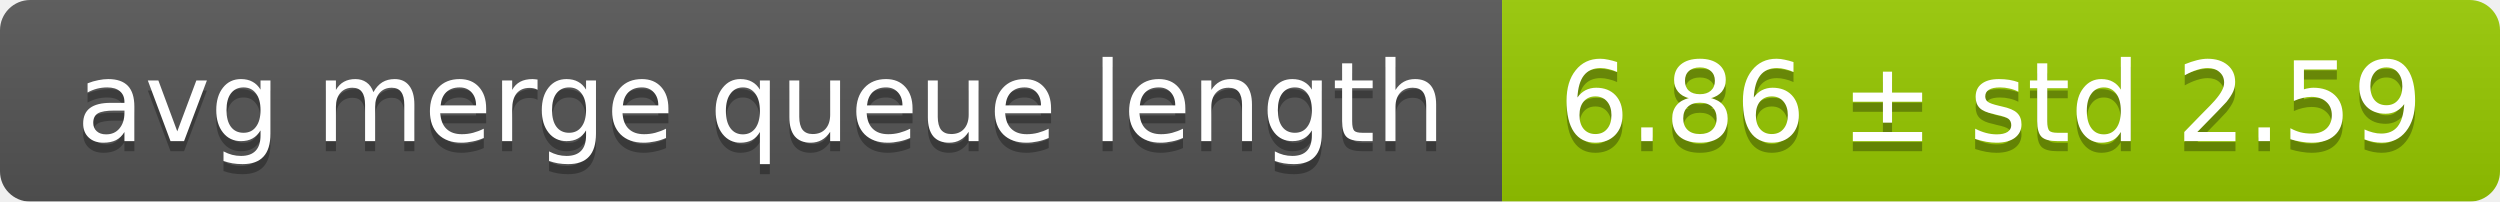
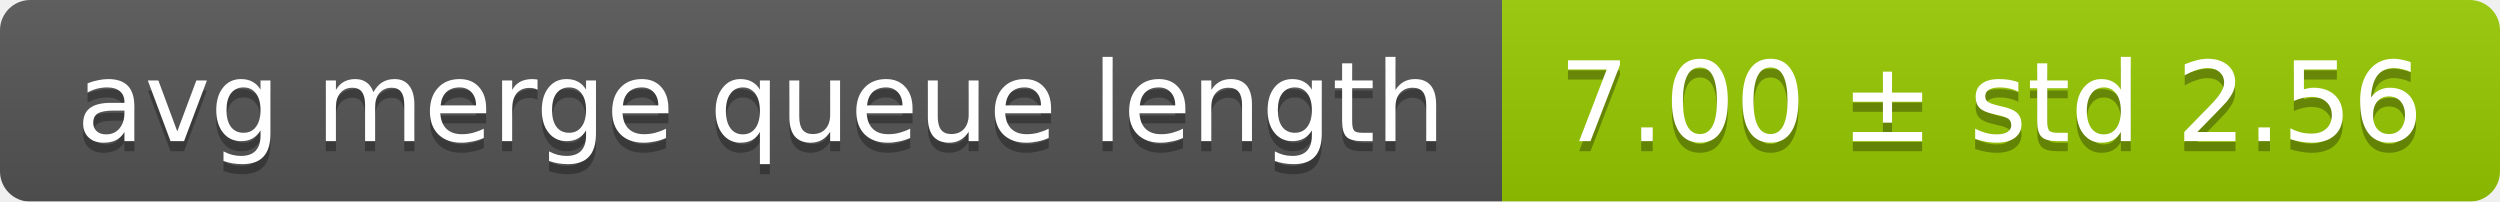
<svg xmlns="http://www.w3.org/2000/svg" width="248" height="20">
  <linearGradient id="smooth" x2="0" y2="100%">
    <stop offset="0" stop-color="#bbb" stop-opacity=".1" />
    <stop offset="1" stop-opacity=".1" />
  </linearGradient>
  <mask id="round">
    <rect width="248" height="20" rx="3" fill="#fff" />
  </mask>
  <g mask="url(#round)">
    <rect width="149" height="20" fill="#555" />
    <rect x="149" width="99" height="20" fill="#97ca00" />
    <rect width="248" height="20" fill="url(#smooth)" />
  </g>
  <g fill="#fff" text-anchor="middle" font-family="DejaVu Sans,Verdana,Geneva,sans-serif" font-size="11">
    <text x="75.5" y="15" fill="#010101" fill-opacity=".3">avg merge queue length</text>
    <text x="75.5" y="14">avg merge queue length</text>
-     <text x="197.5" y="15" fill="#010101" fill-opacity=".3">6.86 ± std 2.59</text>
-     <text x="197.5" y="14">6.86 ± std 2.59</text>
+     <text x="197.5" y="15" fill="#010101" fill-opacity=".3">7.00 ± std 2.56</text>
+     <text x="197.5" y="14">7.00 ± std 2.56</text>
  </g>
</svg>
